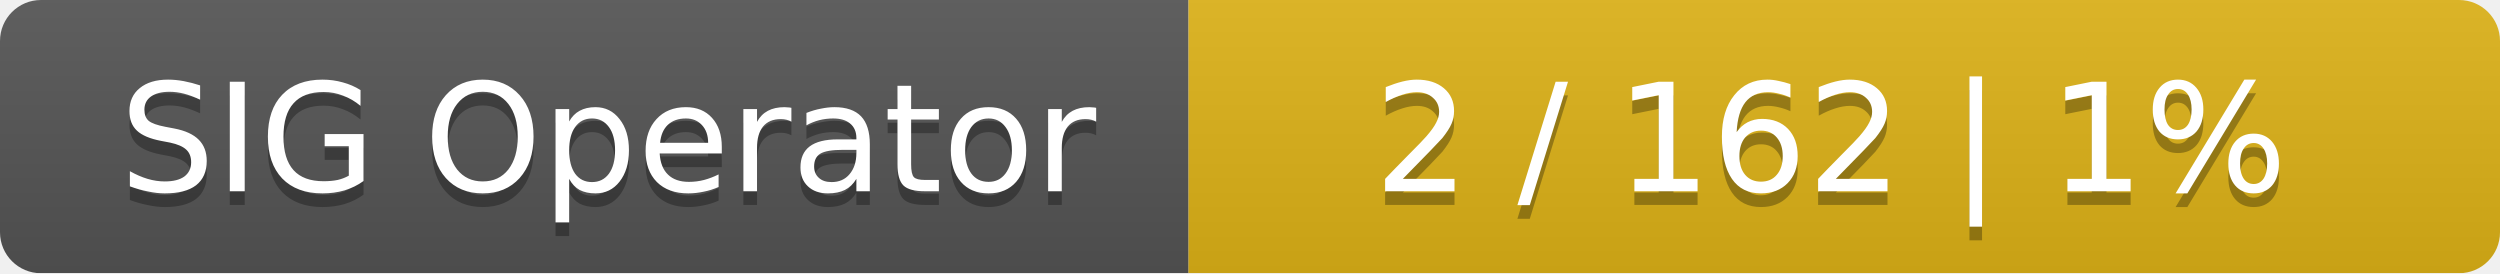
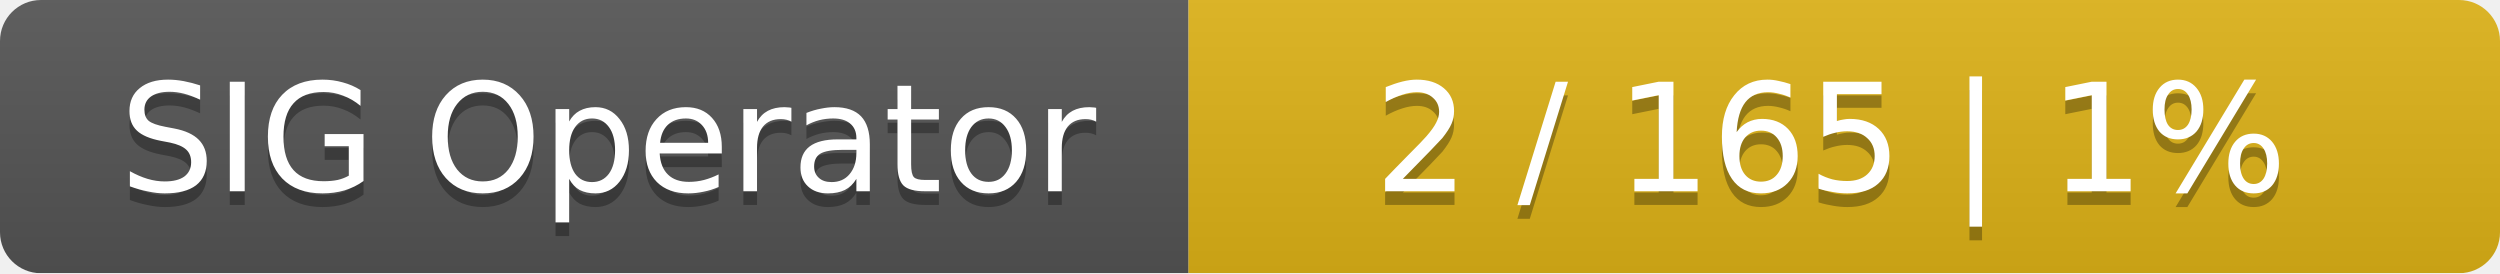
<svg xmlns="http://www.w3.org/2000/svg" width="183" height="20">
  <linearGradient id="smooth" x2="0" y2="100%">
    <stop offset="0" stop-color="#bbb" stop-opacity=".1" />
    <stop offset="1" stop-opacity=".1" />
  </linearGradient>
  <mask id="round">
    <rect width="183" height="20" rx="3" fill="#fff" />
  </mask>
  <g mask="url(#round)">
    <rect width="87" height="20" fill="#555" />
    <rect x="87" width="96" height="20" fill="#dfb317" />
    <rect width="183" height="20" fill="url(#smooth)" />
  </g>
  <g fill="#fff" text-anchor="middle" font-family="DejaVu Sans,Verdana,Geneva,sans-serif" font-size="11">
    <text x="44.5" y="15" fill="#010101" fill-opacity=".3">SIG Operator</text>
    <text x="44.5" y="14">SIG Operator</text>
-     <text x="134" y="15" fill="#010101" fill-opacity=".3">2 / 162    |    1%</text>
-     <text x="134" y="14">2 / 162    |    1%</text>
+     <text x="134" y="15" fill="#010101" fill-opacity=".3">2 / 165    |    1%</text>
+     <text x="134" y="14">2 / 165    |    1%</text>
  </g>
</svg>
